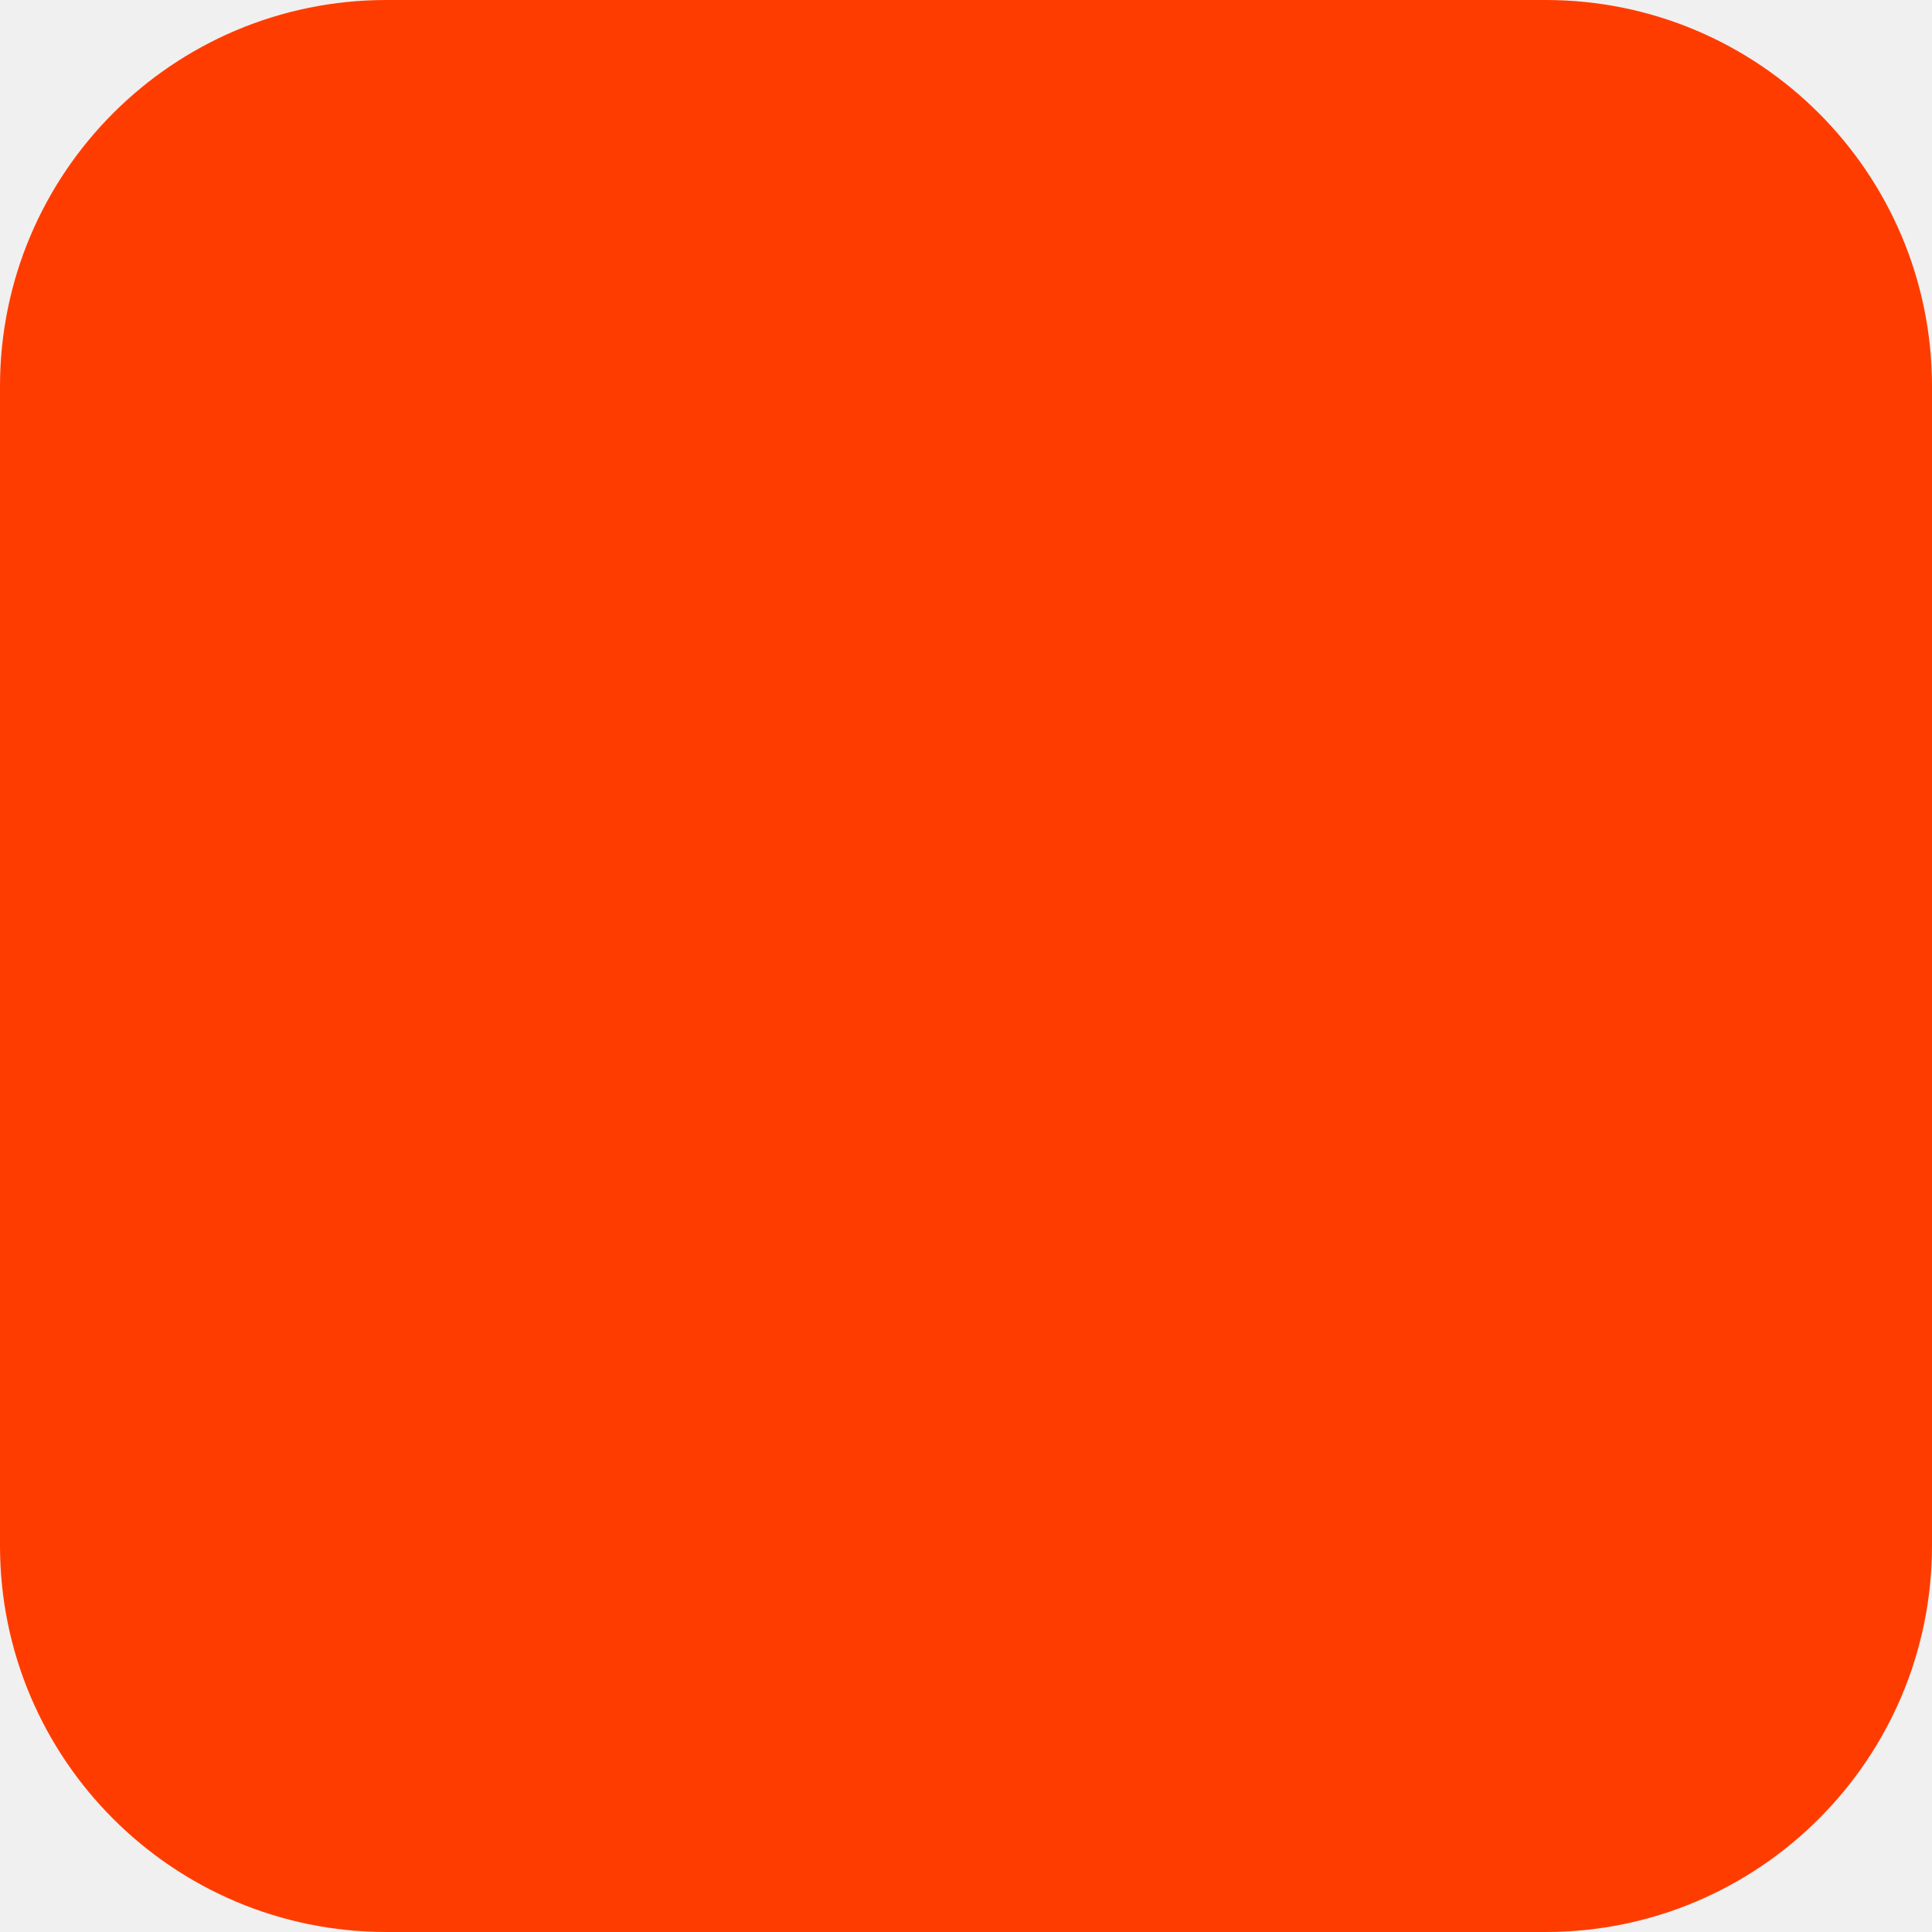
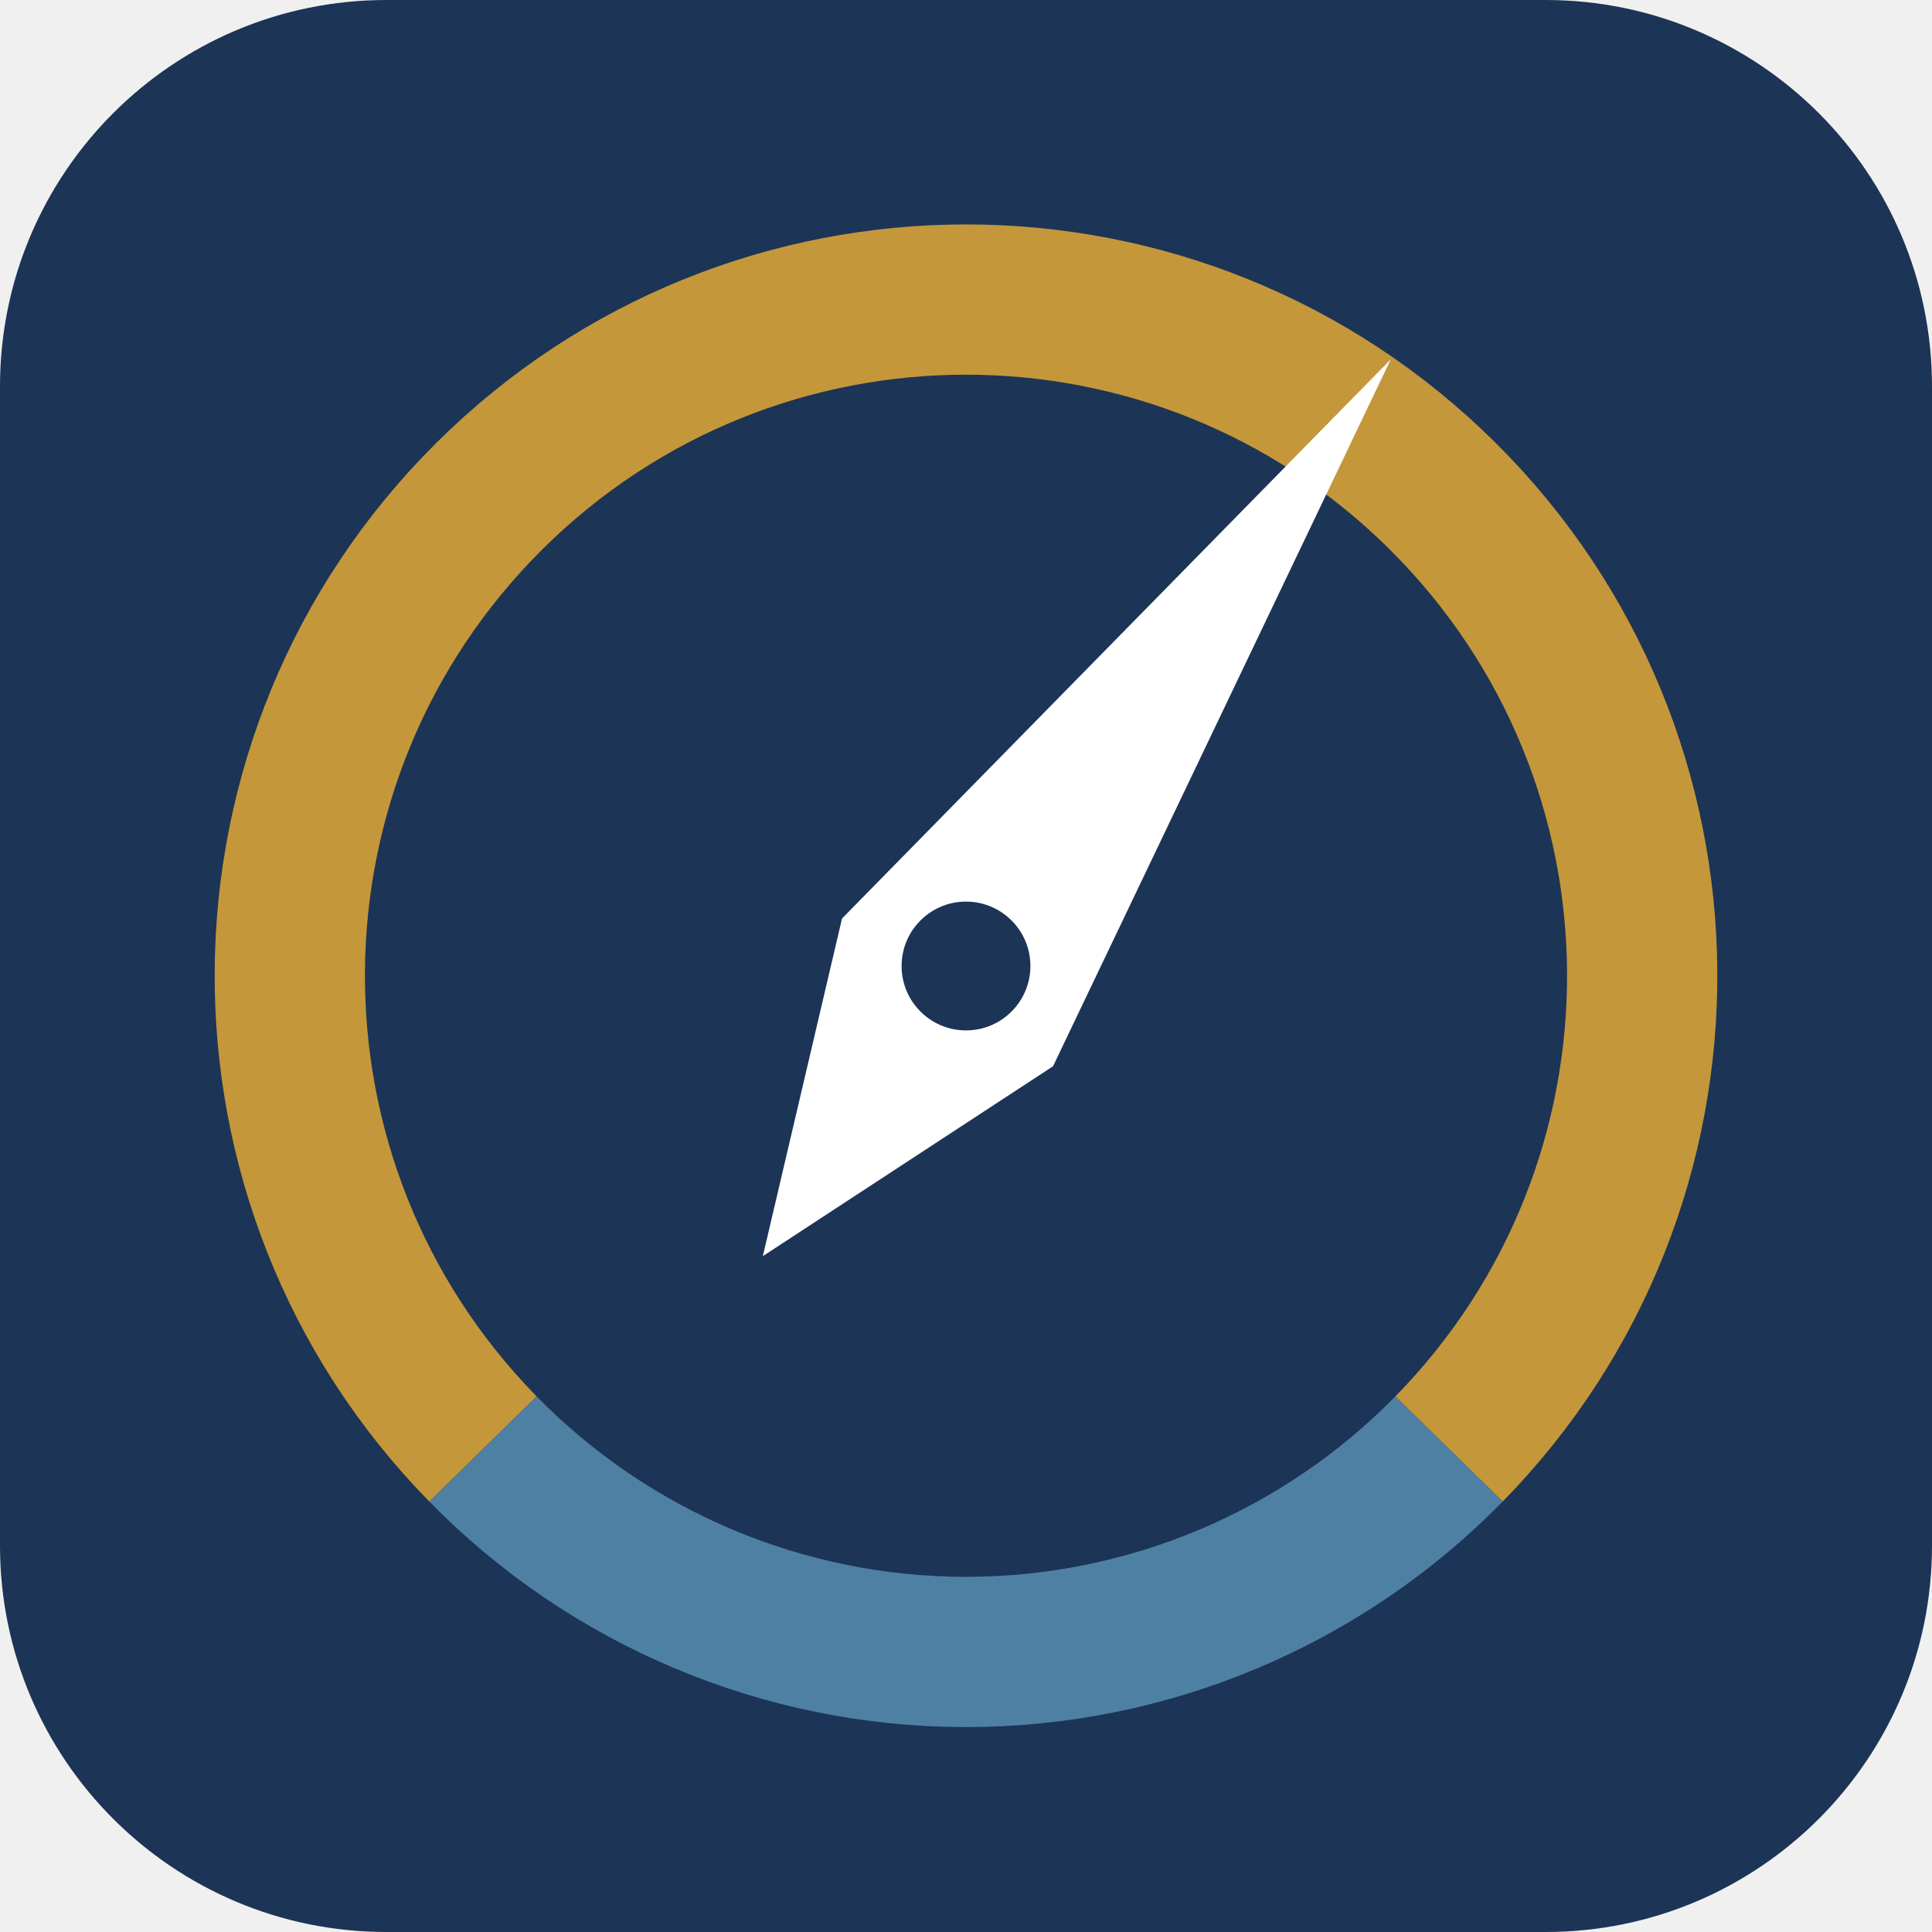
- <svg xmlns="http://www.w3.org/2000/svg" width="180" height="180" viewBox="0 0 180 180" fill="none">
-   <rect width="180" height="180" rx="36" fill="#FF3C00" />
+ <svg xmlns="http://www.w3.org/2000/svg" viewBox="0 0 180 180" fill="none">
+   <rect width="180" height="180" rx="36" fill="#1C3456" />
+   <path d="M 135 135 A 63 63 0 1 0 45 135" stroke="#C4973A" stroke-width="14" fill="none" stroke-linecap="butt" />
+   <path d="M 45 135 A 63 63 0 0 0 135 135" stroke="#4E80A4" stroke-width="14" fill="none" stroke-linecap="butt" />
+   <g transform="translate(90,90) rotate(35)">
+     <path d="M 0 -69 L 12 3 L 0 33 L -12 3 Z" fill="white" />
+   </g>
+   <circle cx="90" cy="90" r="7.5" fill="#1C3456" stroke="white" stroke-width="3" />
</svg>
